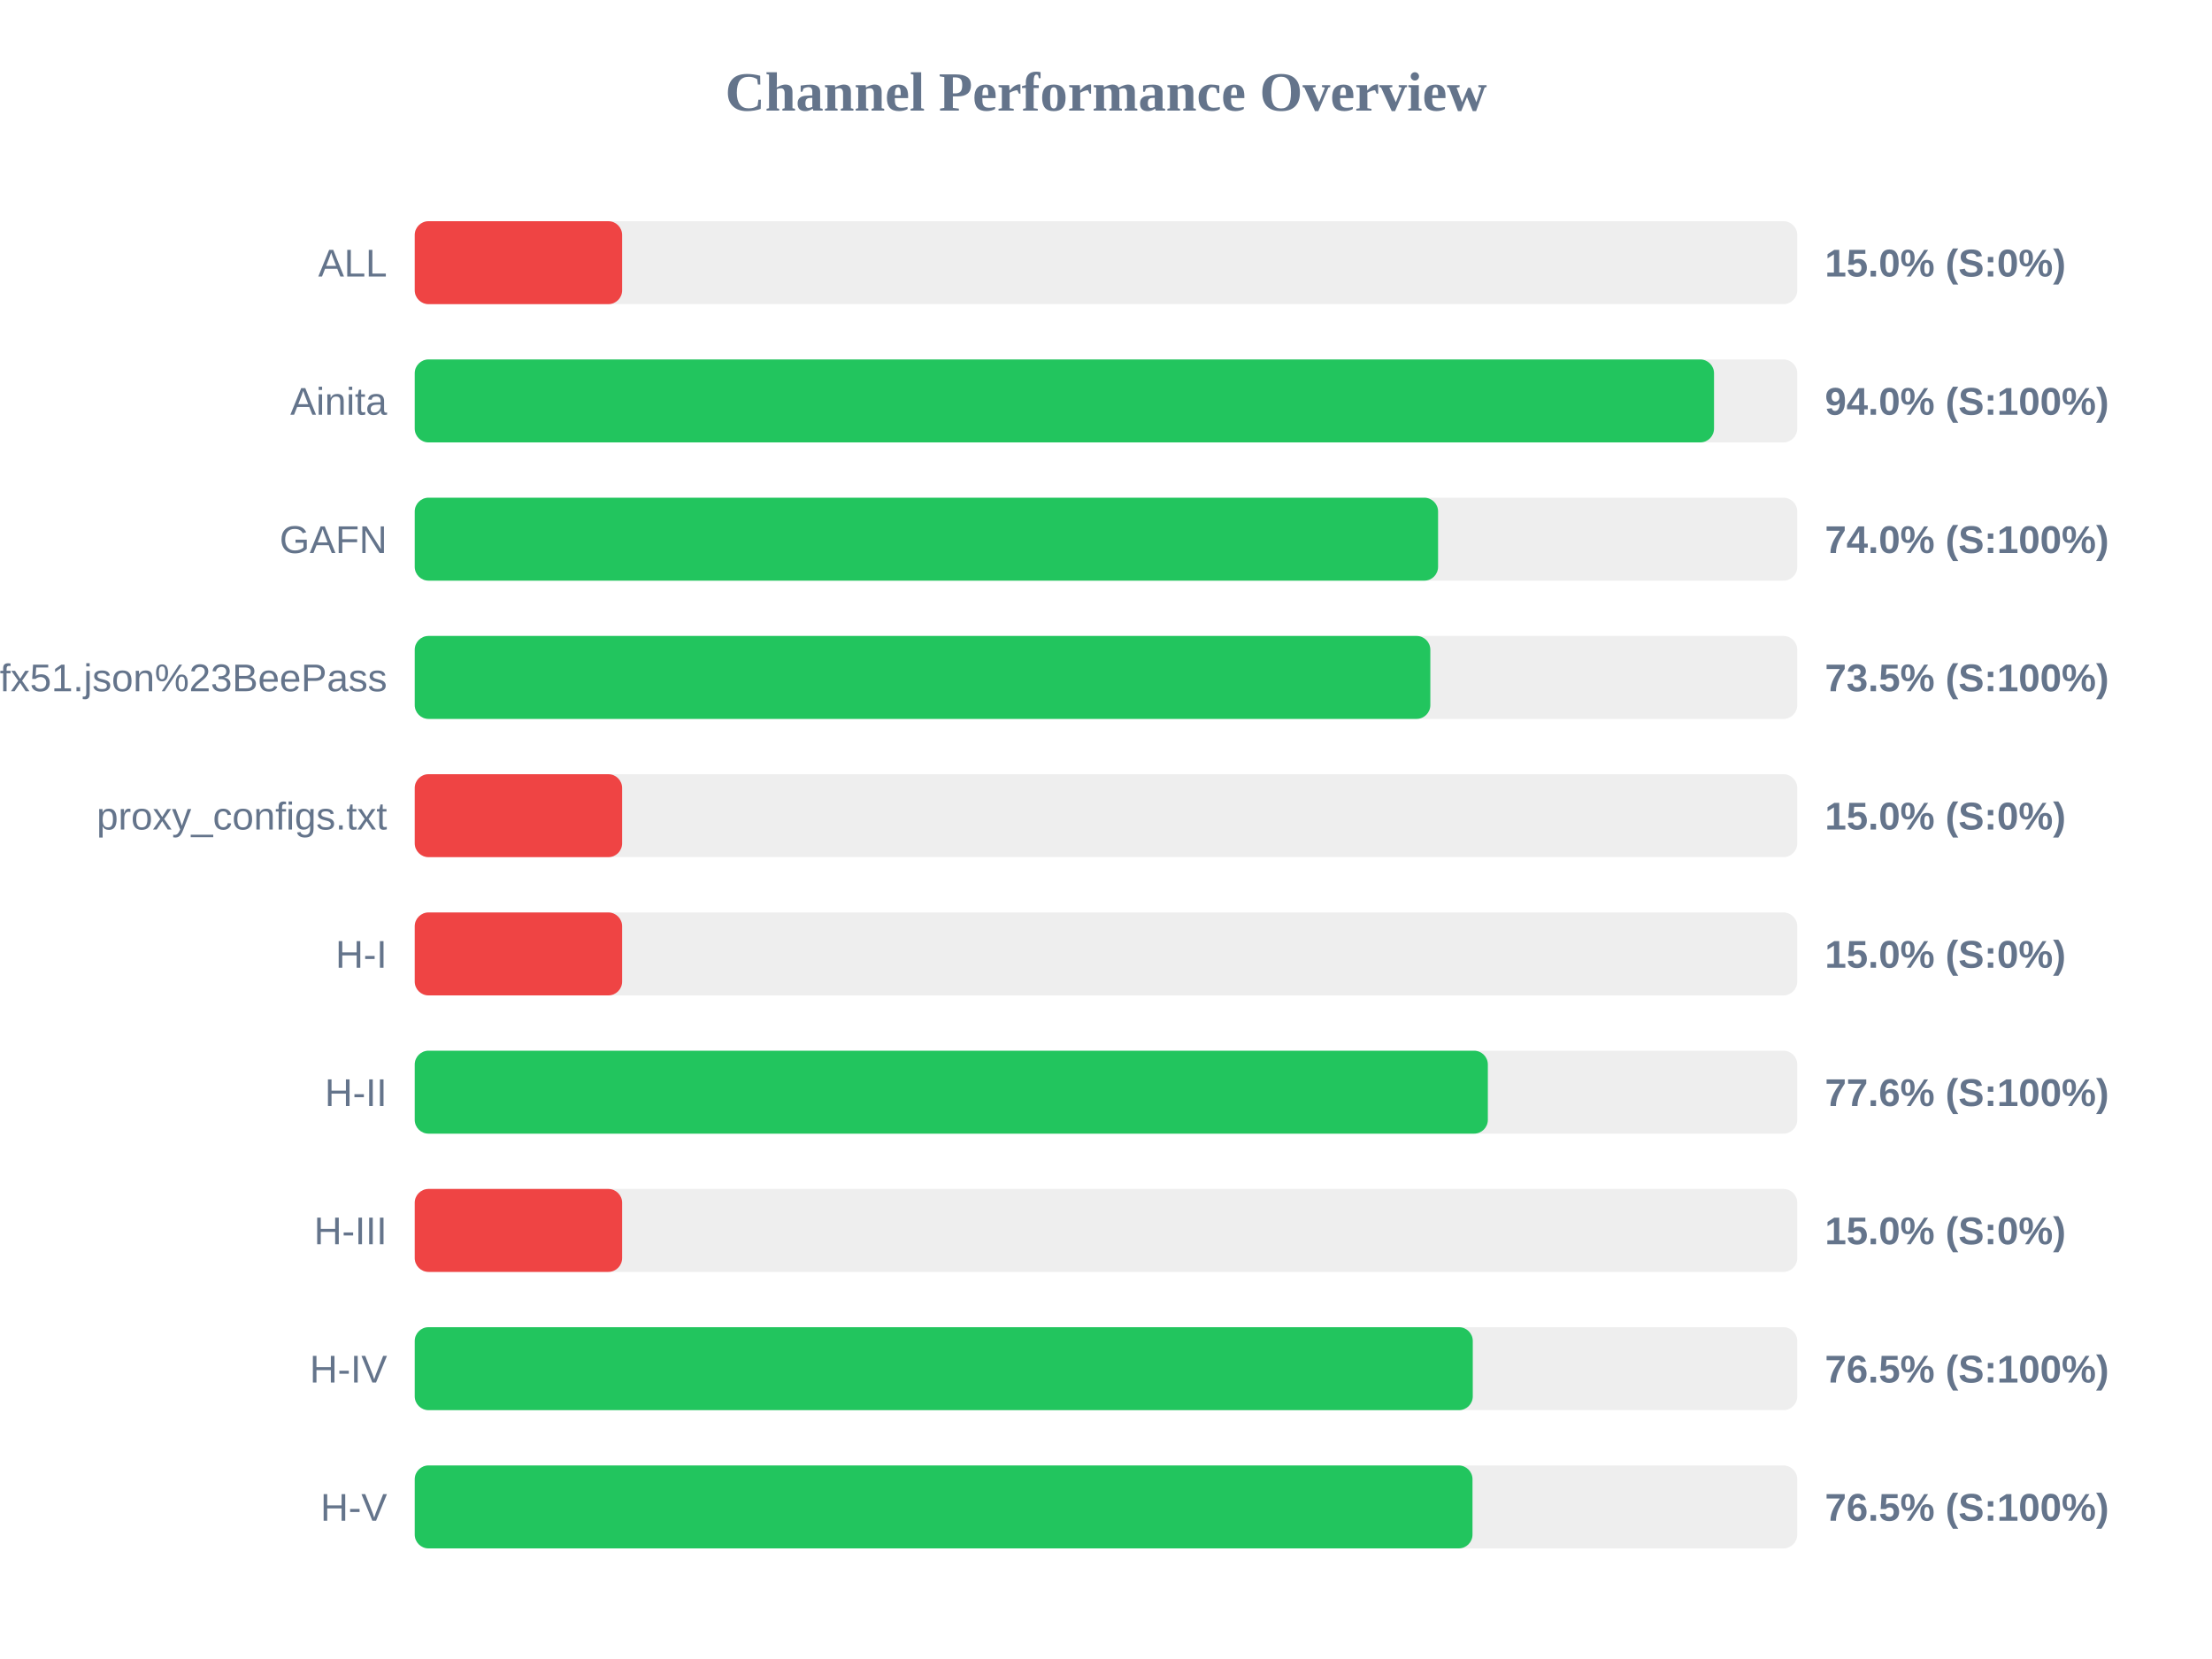
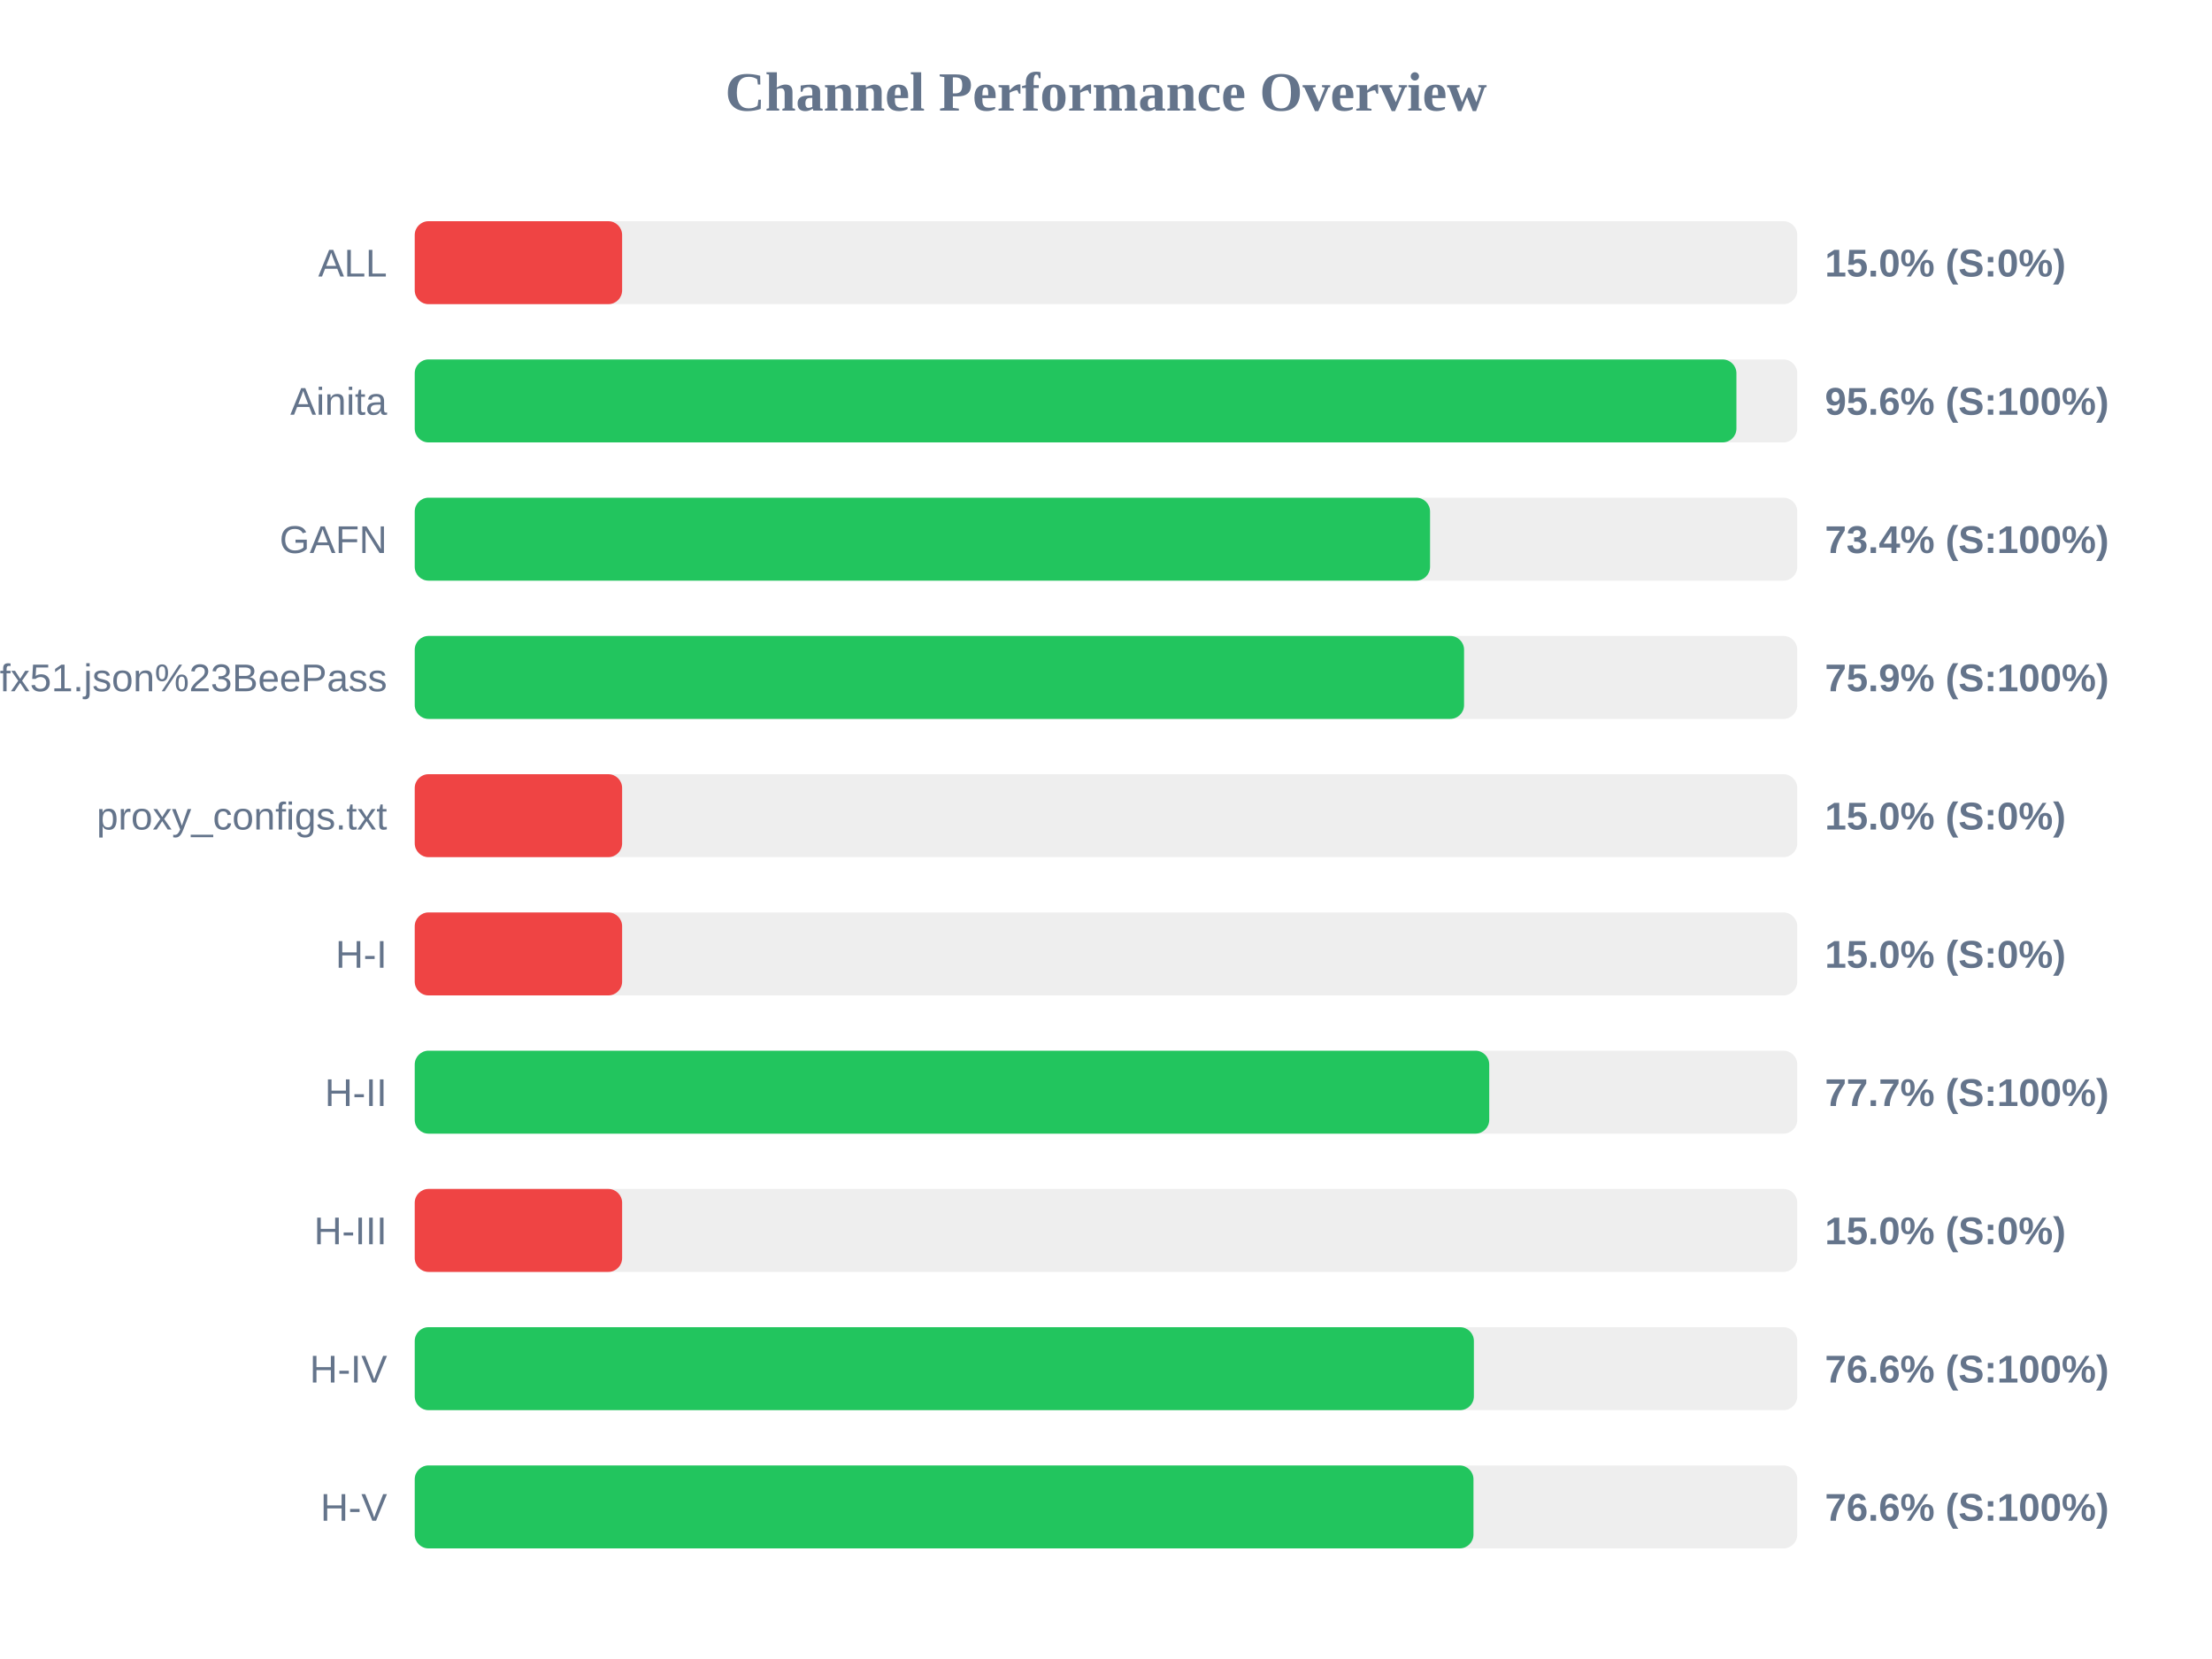
<svg xmlns="http://www.w3.org/2000/svg" width="800" height="600" version="1.1">
  <style>
        .row { font: 14px Arial; fill: #64748b; }
        .score { font: bold 14px Arial; fill: #64748b; }
    </style>
  <text x="400" y="40" text-anchor="middle" font-size="20px" font-weight="bold" fill="#64748b">Channel Performance Overview</text>
  <rect x="150" y="80" width="500" height="30" fill="#eee" rx="5" />
  <rect x="150" y="80" width="75.0" height="30" fill="#ef4444" rx="5" />
  <text x="140" y="100" text-anchor="end" class="row">ALL</text>
  <text x="660" y="100" text-anchor="start" class="score">15.0% (S:0%)</text>
  <rect x="150" y="130" width="500" height="30" fill="#eee" rx="5" />
-   <rect x="150" y="130" width="469.9" height="30" fill="#22c55e" rx="5" />
+   <rect x="150" y="130" width="478.0" height="30" fill="#22c55e" rx="5" />
  <text x="140" y="150" text-anchor="end" class="row">Ainita</text>
-   <text x="660" y="150" text-anchor="start" class="score">94.0% (S:100%)</text>
+   <text x="660" y="150" text-anchor="start" class="score">95.6% (S:100%)</text>
  <rect x="150" y="180" width="500" height="30" fill="#eee" rx="5" />
-   <rect x="150" y="180" width="370.1" height="30" fill="#22c55e" rx="5" />
+   <rect x="150" y="180" width="367.2" height="30" fill="#22c55e" rx="5" />
  <text x="140" y="200" text-anchor="end" class="row">GAFN</text>
-   <text x="660" y="200" text-anchor="start" class="score">74.0% (S:100%)</text>
+   <text x="660" y="200" text-anchor="start" class="score">73.4% (S:100%)</text>
  <rect x="150" y="230" width="500" height="30" fill="#eee" rx="5" />
-   <rect x="150" y="230" width="367.3" height="30" fill="#22c55e" rx="5" />
+   <rect x="150" y="230" width="379.5" height="30" fill="#22c55e" rx="5" />
  <text x="140" y="250" text-anchor="end" class="row">sub?s=ssconf%3A%2F%2Fs3.amazonaws.com%2Fbeedynconprd%2Fzf38bv6oxi1nv3wfkpmxyfl8yj5fargza3foantoalu16vznl0ckxx7bgf1ufx51.json%23BeePass</text>
-   <text x="660" y="250" text-anchor="start" class="score">73.5% (S:100%)</text>
+   <text x="660" y="250" text-anchor="start" class="score">75.9% (S:100%)</text>
  <rect x="150" y="280" width="500" height="30" fill="#eee" rx="5" />
  <rect x="150" y="280" width="75.0" height="30" fill="#ef4444" rx="5" />
  <text x="140" y="300" text-anchor="end" class="row">proxy_configs.txt</text>
  <text x="660" y="300" text-anchor="start" class="score">15.0% (S:0%)</text>
  <rect x="150" y="330" width="500" height="30" fill="#eee" rx="5" />
  <rect x="150" y="330" width="75.0" height="30" fill="#ef4444" rx="5" />
  <text x="140" y="350" text-anchor="end" class="row">H-I</text>
  <text x="660" y="350" text-anchor="start" class="score">15.0% (S:0%)</text>
  <rect x="150" y="380" width="500" height="30" fill="#eee" rx="5" />
-   <rect x="150" y="380" width="388.1" height="30" fill="#22c55e" rx="5" />
+   <rect x="150" y="380" width="388.6" height="30" fill="#22c55e" rx="5" />
  <text x="140" y="400" text-anchor="end" class="row">H-II</text>
-   <text x="660" y="400" text-anchor="start" class="score">77.6% (S:100%)</text>
+   <text x="660" y="400" text-anchor="start" class="score">77.7% (S:100%)</text>
  <rect x="150" y="430" width="500" height="30" fill="#eee" rx="5" />
  <rect x="150" y="430" width="75.0" height="30" fill="#ef4444" rx="5" />
  <text x="140" y="450" text-anchor="end" class="row">H-III</text>
  <text x="660" y="450" text-anchor="start" class="score">15.0% (S:0%)</text>
  <rect x="150" y="480" width="500" height="30" fill="#eee" rx="5" />
-   <rect x="150" y="480" width="382.65" height="30" fill="#22c55e" rx="5" />
+   <rect x="150" y="480" width="383.05" height="30" fill="#22c55e" rx="5" />
  <text x="140" y="500" text-anchor="end" class="row">H-IV</text>
-   <text x="660" y="500" text-anchor="start" class="score">76.5% (S:100%)</text>
+   <text x="660" y="500" text-anchor="start" class="score">76.6% (S:100%)</text>
  <rect x="150" y="530" width="500" height="30" fill="#eee" rx="5" />
-   <rect x="150" y="530" width="382.55" height="30" fill="#22c55e" rx="5" />
+   <rect x="150" y="530" width="382.9" height="30" fill="#22c55e" rx="5" />
  <text x="140" y="550" text-anchor="end" class="row">H-V</text>
-   <text x="660" y="550" text-anchor="start" class="score">76.5% (S:100%)</text>
+   <text x="660" y="550" text-anchor="start" class="score">76.6% (S:100%)</text>
</svg>
